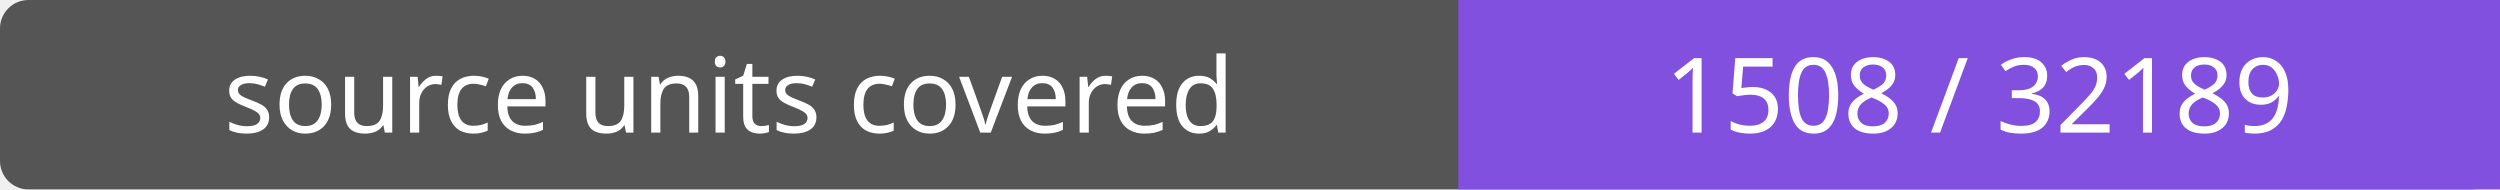
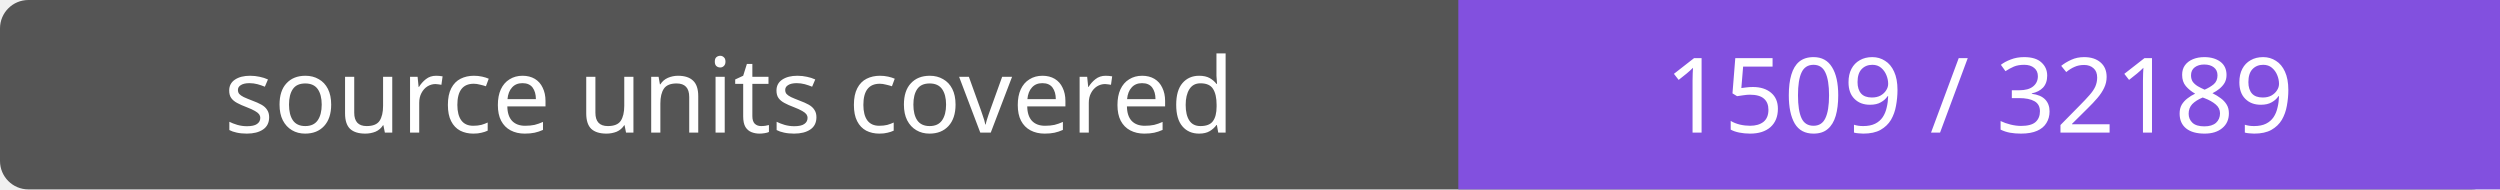
- <svg xmlns="http://www.w3.org/2000/svg" width="264" height="20" role="img" aria-label="source units covered: 1508 / 32189">
+ <svg xmlns="http://www.w3.org/2000/svg" width="264" height="20" role="img" aria-label="source units covered: 1509 / 32189">
  <rect width="264" height="20" rx="3" fill="#555" />
  <path fill="#8250df" d="M154 0h110v20H154z" />
  <g fill="#fff" text-anchor="middle" font-family="Verdana,sans-serif" font-size="11">
    <text x="77.0" y="14">source units covered</text>
-     <text x="209.0" y="14">1508 / 32189</text>
+     <text x="209.0" y="14">1509 / 32189</text>
  </g>
</svg>
